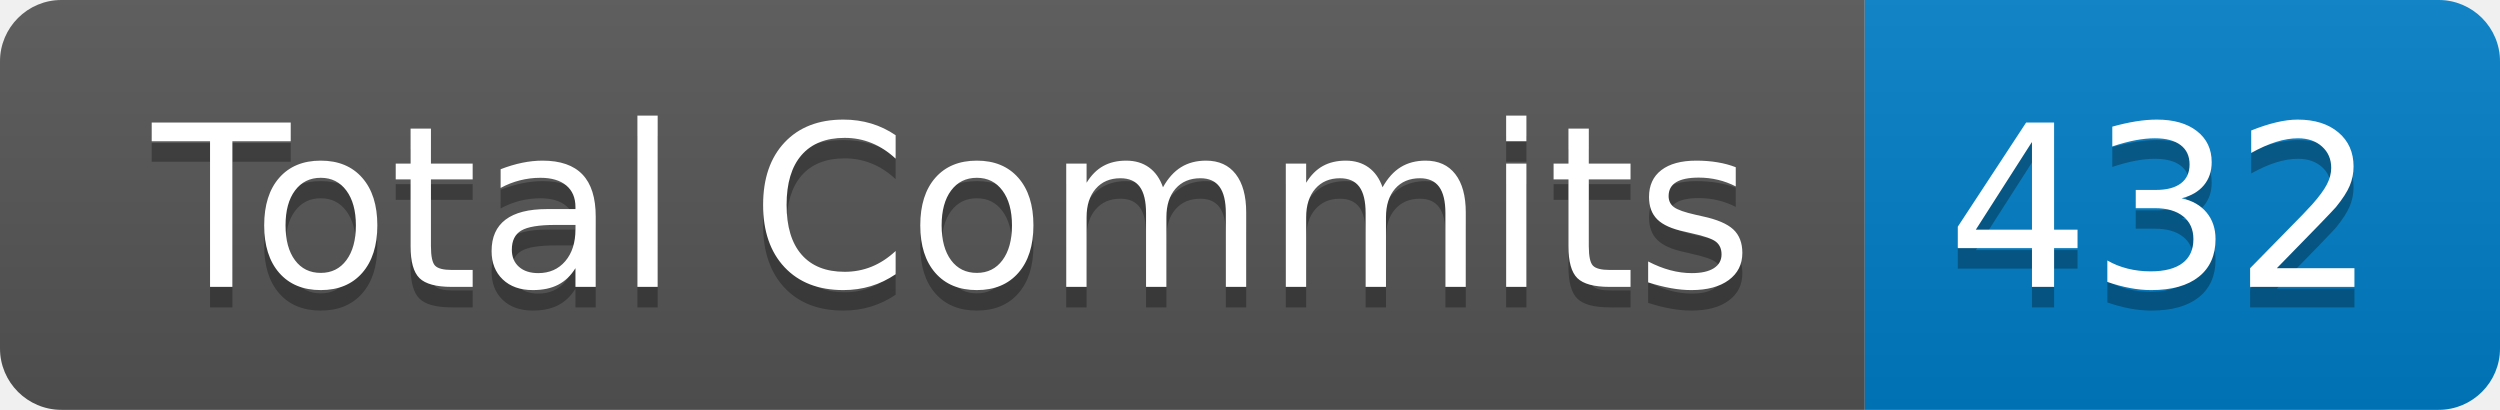
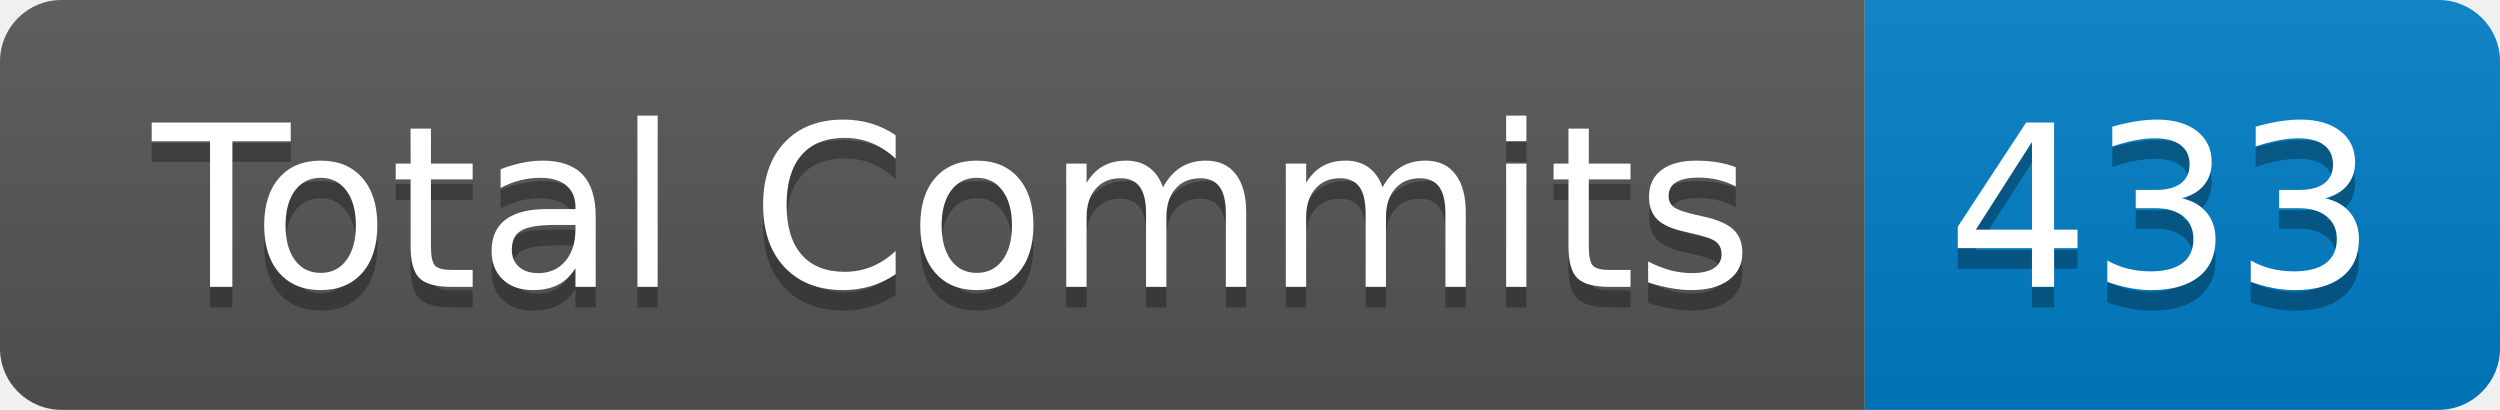
- <svg xmlns="http://www.w3.org/2000/svg" width="122" height="20" role="img" aria-label="Total Commits: 432">
+ <svg xmlns="http://www.w3.org/2000/svg" width="122" height="20" role="img" aria-label="Total Commits: 433">
  <linearGradient id="s" x2="0" y2="100%">
    <stop offset="0" stop-color="#bbb" stop-opacity=".1" />
    <stop offset="1" stop-opacity=".1" />
  </linearGradient>
  <clipPath id="r">
    <rect width="122" height="20" rx="3" fill="#fff" />
  </clipPath>
  <g clip-path="url(#r)">
    <rect width="91" height="20" fill="#555" />
    <rect x="91" width="31" height="20" fill="#007ec6" />
    <rect width="122" height="20" fill="url(#s)" />
  </g>
  <g fill="#fff" text-anchor="middle" font-family="Verdana,Geneva,DejaVu Sans,sans-serif" text-rendering="geometricPrecision" font-size="110">
    <text aria-hidden="true" x="465" y="150" fill="#010101" fill-opacity=".3" transform="scale(.1)" textLength="810">Total Commits</text>
    <text x="465" y="140" transform="scale(.1)" fill="#fff" textLength="810">Total Commits</text>
-     <text aria-hidden="true" x="1055" y="150" fill="#010101" fill-opacity=".3" transform="scale(.1)" textLength="210">432</text>
-     <text x="1055" y="140" transform="scale(.1)" fill="#fff" textLength="210">432</text>
+     <text aria-hidden="true" x="1055" y="150" fill="#010101" fill-opacity=".3" transform="scale(.1)" textLength="210">433</text>
+     <text x="1055" y="140" transform="scale(.1)" fill="#fff" textLength="210">433</text>
  </g>
</svg>
